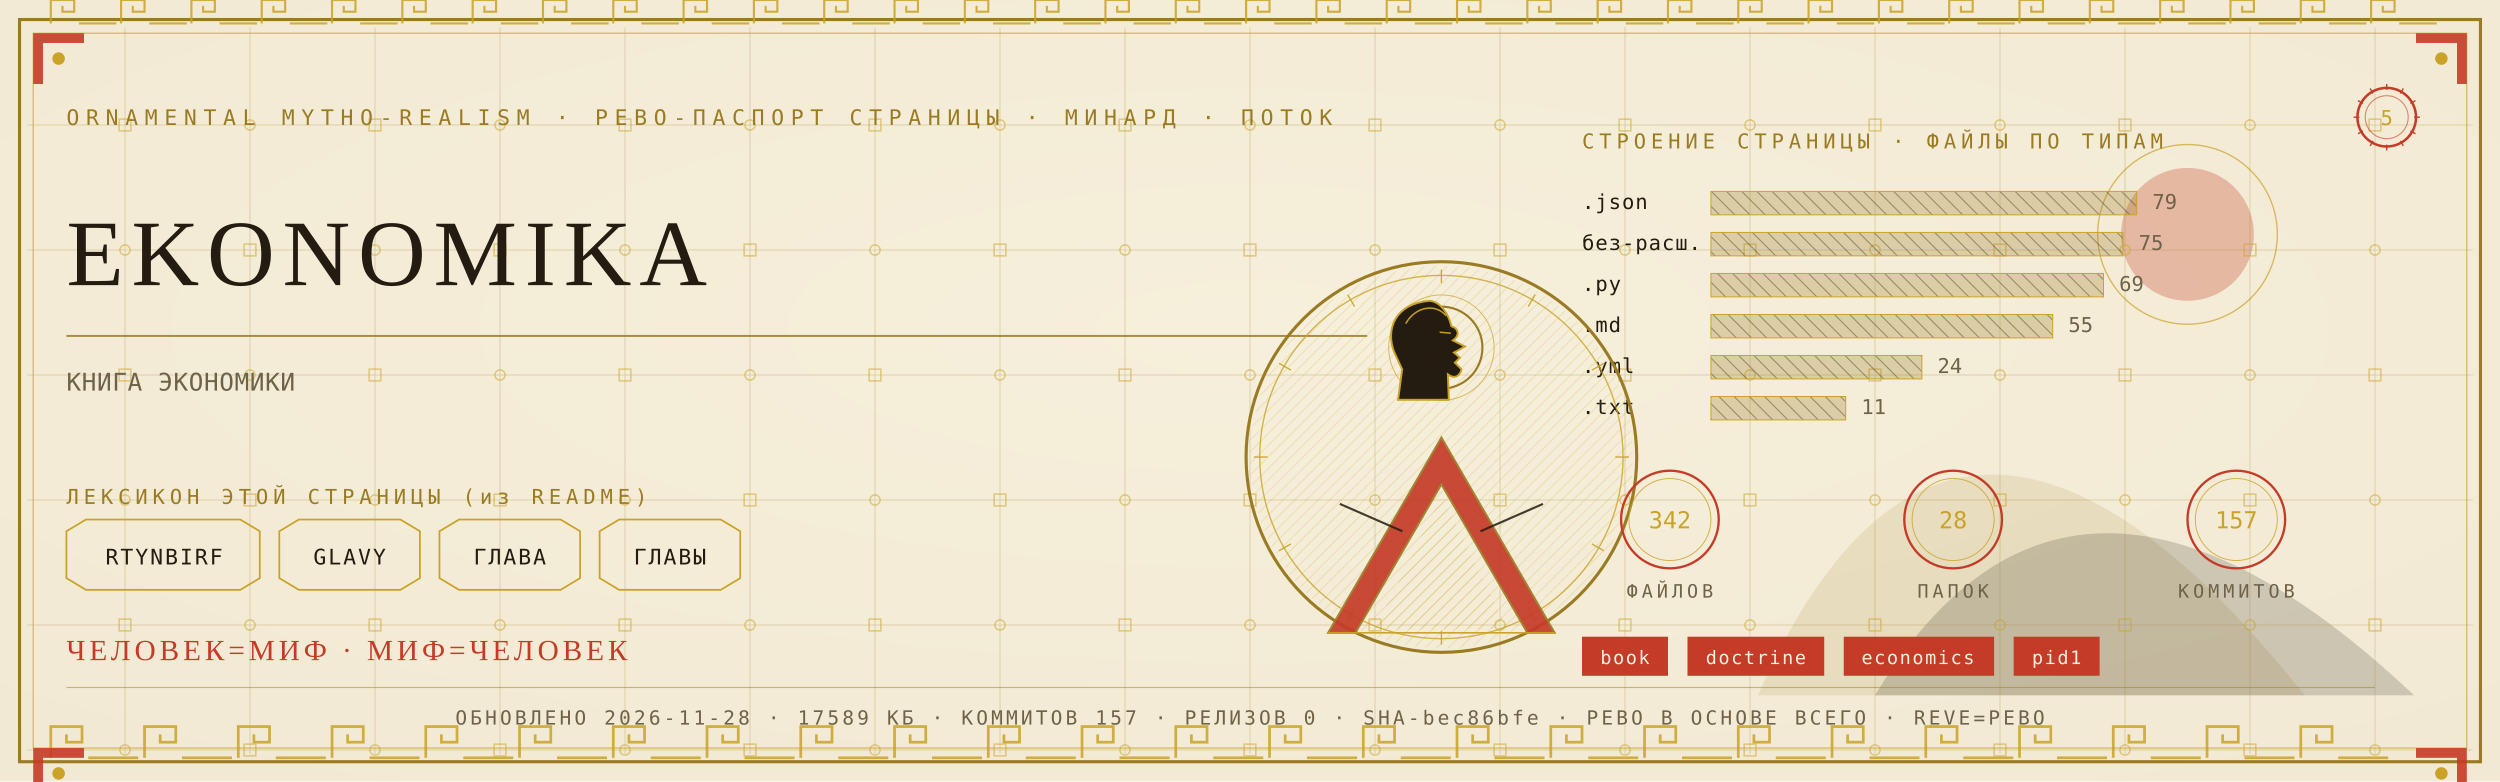
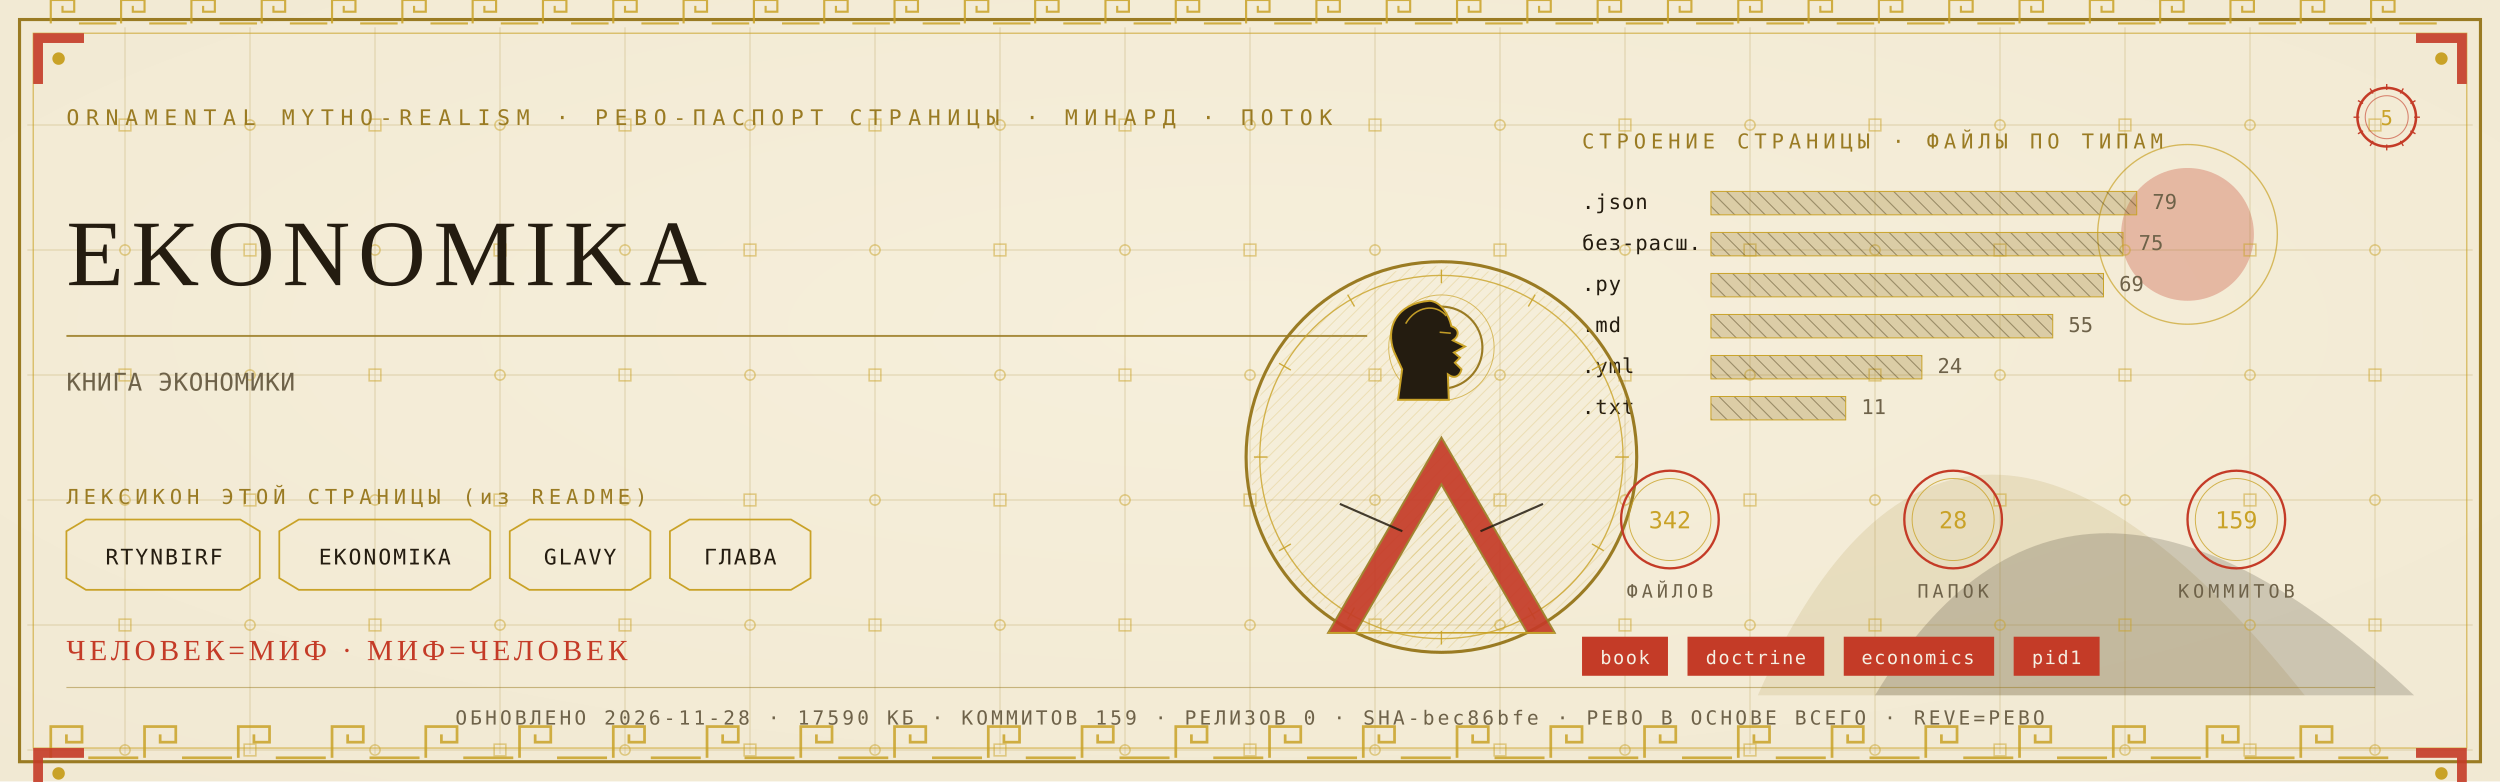
<svg xmlns="http://www.w3.org/2000/svg" viewBox="0 0 1280 400" width="1280" height="400">
  <defs>
    <radialGradient id="rp5" cx="0.5" cy="0.42" r="1.1">
      <stop offset="0" stop-color="#F6EFDC" />
      <stop offset="1" stop-color="#EFE6CF" />
    </radialGradient>
    <pattern id="hatchm" width="4.2" height="4.2" patternUnits="userSpaceOnUse" patternTransform="rotate(45)">
      <rect width="4.2" height="4.2" fill="none" />
      <line x1="0" y1="0" x2="0" y2="4.2" stroke="#C9A227" stroke-width="0.5" />
    </pattern>
    <pattern id="hatchv" width="5.5" height="5.5" patternUnits="userSpaceOnUse" patternTransform="rotate(-45)">
      <rect width="5.5" height="5.5" fill="none" />
      <line x1="0" y1="0" x2="0" y2="5.5" stroke="#241C10" stroke-width="0.5" />
    </pattern>
  </defs>
  <rect width="1280" height="400" fill="#EFE6CF" />
  <rect width="1280" height="400" fill="url(#rp5)" opacity="0.94" />
  <path d="M 900 356 Q 1000 130 1180 356 Z" fill="#9A7B23" opacity="0.14" />
  <path d="M 960 356 Q 1060 190 1236 356 Z" fill="#241C10" opacity="0.18" />
  <circle cx="1120" cy="120" r="34" fill="#C43B27" opacity="0.30" />
  <circle cx="1120" cy="120" r="46" fill="none" stroke="#C9A227" stroke-width="0.7" opacity="0.7" />
  <g stroke="#9A7B23" stroke-width="0.45" opacity="0.30">
    <line x1="64" y1="14" x2="64" y2="386" />
    <line x1="128" y1="14" x2="128" y2="386" />
    <line x1="192" y1="14" x2="192" y2="386" />
    <line x1="256" y1="14" x2="256" y2="386" />
    <line x1="320" y1="14" x2="320" y2="386" />
    <line x1="384" y1="14" x2="384" y2="386" />
    <line x1="448" y1="14" x2="448" y2="386" />
    <line x1="512" y1="14" x2="512" y2="386" />
    <line x1="576" y1="14" x2="576" y2="386" />
    <line x1="640" y1="14" x2="640" y2="386" />
    <line x1="704" y1="14" x2="704" y2="386" />
    <line x1="768" y1="14" x2="768" y2="386" />
    <line x1="832" y1="14" x2="832" y2="386" />
    <line x1="896" y1="14" x2="896" y2="386" />
    <line x1="960" y1="14" x2="960" y2="386" />
    <line x1="1024" y1="14" x2="1024" y2="386" />
    <line x1="1088" y1="14" x2="1088" y2="386" />
    <line x1="1152" y1="14" x2="1152" y2="386" />
    <line x1="1216" y1="14" x2="1216" y2="386" />
    <line x1="14" y1="64" x2="1266" y2="64" />
    <line x1="14" y1="128" x2="1266" y2="128" />
    <line x1="14" y1="192" x2="1266" y2="192" />
    <line x1="14" y1="256" x2="1266" y2="256" />
    <line x1="14" y1="320" x2="1266" y2="320" />
    <line x1="14" y1="384" x2="1266" y2="384" />
  </g>
  <g fill="none" stroke="#C9A227" stroke-width="0.8" opacity="0.5">
    <rect x="61" y="61" width="6" height="6" />
    <circle cx="64" cy="128" r="2.6" />
    <rect x="61" y="189" width="6" height="6" />
    <circle cx="64" cy="256" r="2.6" />
    <rect x="61" y="317" width="6" height="6" />
    <circle cx="64" cy="384" r="2.6" />
    <circle cx="128" cy="64" r="2.6" />
    <rect x="125" y="125" width="6" height="6" />
    <circle cx="128" cy="192" r="2.6" />
    <rect x="125" y="253" width="6" height="6" />
    <circle cx="128" cy="320" r="2.6" />
    <rect x="125" y="381" width="6" height="6" />
    <rect x="189" y="61" width="6" height="6" />
    <circle cx="192" cy="128" r="2.6" />
    <rect x="189" y="189" width="6" height="6" />
    <circle cx="192" cy="256" r="2.6" />
    <rect x="189" y="317" width="6" height="6" />
    <circle cx="192" cy="384" r="2.6" />
    <circle cx="256" cy="64" r="2.6" />
    <rect x="253" y="125" width="6" height="6" />
    <circle cx="256" cy="192" r="2.6" />
    <rect x="253" y="253" width="6" height="6" />
    <circle cx="256" cy="320" r="2.6" />
    <rect x="253" y="381" width="6" height="6" />
    <rect x="317" y="61" width="6" height="6" />
    <circle cx="320" cy="128" r="2.6" />
    <rect x="317" y="189" width="6" height="6" />
    <circle cx="320" cy="256" r="2.6" />
    <rect x="317" y="317" width="6" height="6" />
    <circle cx="320" cy="384" r="2.6" />
    <circle cx="384" cy="64" r="2.6" />
    <rect x="381" y="125" width="6" height="6" />
    <circle cx="384" cy="192" r="2.6" />
    <rect x="381" y="253" width="6" height="6" />
    <circle cx="384" cy="320" r="2.6" />
    <rect x="381" y="381" width="6" height="6" />
    <rect x="445" y="61" width="6" height="6" />
    <circle cx="448" cy="128" r="2.6" />
    <rect x="445" y="189" width="6" height="6" />
    <circle cx="448" cy="256" r="2.6" />
    <rect x="445" y="317" width="6" height="6" />
    <circle cx="448" cy="384" r="2.6" />
    <circle cx="512" cy="64" r="2.6" />
    <rect x="509" y="125" width="6" height="6" />
    <circle cx="512" cy="192" r="2.6" />
    <rect x="509" y="253" width="6" height="6" />
    <circle cx="512" cy="320" r="2.6" />
    <rect x="509" y="381" width="6" height="6" />
    <rect x="573" y="61" width="6" height="6" />
    <circle cx="576" cy="128" r="2.6" />
    <rect x="573" y="189" width="6" height="6" />
    <circle cx="576" cy="256" r="2.6" />
    <rect x="573" y="317" width="6" height="6" />
    <circle cx="576" cy="384" r="2.6" />
    <circle cx="640" cy="64" r="2.6" />
    <rect x="637" y="125" width="6" height="6" />
    <circle cx="640" cy="192" r="2.6" />
    <rect x="637" y="253" width="6" height="6" />
    <circle cx="640" cy="320" r="2.6" />
    <rect x="637" y="381" width="6" height="6" />
    <rect x="701" y="61" width="6" height="6" />
    <circle cx="704" cy="128" r="2.6" />
    <rect x="701" y="189" width="6" height="6" />
    <circle cx="704" cy="256" r="2.6" />
    <rect x="701" y="317" width="6" height="6" />
    <circle cx="704" cy="384" r="2.6" />
    <circle cx="768" cy="64" r="2.6" />
    <rect x="765" y="125" width="6" height="6" />
    <circle cx="768" cy="192" r="2.6" />
    <rect x="765" y="253" width="6" height="6" />
    <circle cx="768" cy="320" r="2.6" />
    <rect x="765" y="381" width="6" height="6" />
    <rect x="829" y="61" width="6" height="6" />
    <circle cx="832" cy="128" r="2.6" />
    <rect x="829" y="189" width="6" height="6" />
    <circle cx="832" cy="256" r="2.6" />
    <rect x="829" y="317" width="6" height="6" />
    <circle cx="832" cy="384" r="2.6" />
    <circle cx="896" cy="64" r="2.6" />
    <rect x="893" y="125" width="6" height="6" />
    <circle cx="896" cy="192" r="2.6" />
    <rect x="893" y="253" width="6" height="6" />
    <circle cx="896" cy="320" r="2.6" />
    <rect x="893" y="381" width="6" height="6" />
    <rect x="957" y="61" width="6" height="6" />
    <circle cx="960" cy="128" r="2.6" />
    <rect x="957" y="189" width="6" height="6" />
    <circle cx="960" cy="256" r="2.6" />
    <rect x="957" y="317" width="6" height="6" />
    <circle cx="960" cy="384" r="2.6" />
    <circle cx="1024" cy="64" r="2.6" />
    <rect x="1021" y="125" width="6" height="6" />
    <circle cx="1024" cy="192" r="2.6" />
    <rect x="1021" y="253" width="6" height="6" />
    <circle cx="1024" cy="320" r="2.6" />
    <rect x="1021" y="381" width="6" height="6" />
    <rect x="1085" y="61" width="6" height="6" />
    <circle cx="1088" cy="128" r="2.6" />
    <rect x="1085" y="189" width="6" height="6" />
    <circle cx="1088" cy="256" r="2.6" />
    <rect x="1085" y="317" width="6" height="6" />
    <circle cx="1088" cy="384" r="2.6" />
    <circle cx="1152" cy="64" r="2.6" />
    <rect x="1149" y="125" width="6" height="6" />
    <circle cx="1152" cy="192" r="2.6" />
    <rect x="1149" y="253" width="6" height="6" />
    <circle cx="1152" cy="320" r="2.6" />
    <rect x="1149" y="381" width="6" height="6" />
    <rect x="1213" y="61" width="6" height="6" />
    <circle cx="1216" cy="128" r="2.6" />
    <rect x="1213" y="189" width="6" height="6" />
    <circle cx="1216" cy="256" r="2.6" />
    <rect x="1213" y="317" width="6" height="6" />
    <circle cx="1216" cy="384" r="2.6" />
  </g>
  <rect x="10" y="10" width="1260" height="380" fill="none" stroke="#9A7B23" stroke-width="1.6" />
  <rect x="17" y="17" width="1246" height="366" fill="none" stroke="#C9A227" stroke-width="0.6" opacity="0.75" />
  <g fill="none" stroke="#C9A227" stroke-width="1.4" opacity="0.85">
    <path d="M 26 388 L 26 372 L 42 372 L 42 380.0 L 34.0 380.0 L 34.0 376.0" />
    <line x1="45.2" y1="388" x2="70.8" y2="388" />
    <path d="M 74 388 L 74 372 L 90 372 L 90 380.0 L 82.0 380.0 L 82.0 376.0" />
    <line x1="93.2" y1="388" x2="118.8" y2="388" />
    <path d="M 122 388 L 122 372 L 138 372 L 138 380.0 L 130.0 380.0 L 130.0 376.0" />
    <line x1="141.2" y1="388" x2="166.8" y2="388" />
    <path d="M 170 388 L 170 372 L 186 372 L 186 380.0 L 178.0 380.0 L 178.0 376.0" />
    <line x1="189.2" y1="388" x2="214.8" y2="388" />
    <path d="M 218 388 L 218 372 L 234 372 L 234 380.0 L 226.0 380.0 L 226.0 376.0" />
    <line x1="237.2" y1="388" x2="262.8" y2="388" />
    <path d="M 266 388 L 266 372 L 282 372 L 282 380.0 L 274.0 380.0 L 274.0 376.0" />
    <line x1="285.2" y1="388" x2="310.8" y2="388" />
    <path d="M 314 388 L 314 372 L 330 372 L 330 380.0 L 322.0 380.0 L 322.0 376.0" />
    <line x1="333.2" y1="388" x2="358.8" y2="388" />
    <path d="M 362 388 L 362 372 L 378 372 L 378 380.0 L 370.0 380.0 L 370.0 376.0" />
    <line x1="381.2" y1="388" x2="406.8" y2="388" />
    <path d="M 410 388 L 410 372 L 426 372 L 426 380.0 L 418.0 380.0 L 418.0 376.0" />
    <line x1="429.2" y1="388" x2="454.8" y2="388" />
    <path d="M 458 388 L 458 372 L 474 372 L 474 380.0 L 466.0 380.0 L 466.0 376.0" />
    <line x1="477.2" y1="388" x2="502.8" y2="388" />
    <path d="M 506 388 L 506 372 L 522 372 L 522 380.0 L 514.0 380.0 L 514.0 376.0" />
    <line x1="525.2" y1="388" x2="550.8" y2="388" />
    <path d="M 554 388 L 554 372 L 570 372 L 570 380.0 L 562.0 380.0 L 562.0 376.0" />
    <line x1="573.2" y1="388" x2="598.8" y2="388" />
    <path d="M 602 388 L 602 372 L 618 372 L 618 380.0 L 610.0 380.0 L 610.0 376.0" />
    <line x1="621.2" y1="388" x2="646.8" y2="388" />
    <path d="M 650 388 L 650 372 L 666 372 L 666 380.0 L 658.0 380.0 L 658.0 376.0" />
    <line x1="669.2" y1="388" x2="694.8" y2="388" />
    <path d="M 698 388 L 698 372 L 714 372 L 714 380.0 L 706.0 380.0 L 706.0 376.0" />
    <line x1="717.2" y1="388" x2="742.8" y2="388" />
    <path d="M 746 388 L 746 372 L 762 372 L 762 380.0 L 754.0 380.0 L 754.0 376.0" />
    <line x1="765.2" y1="388" x2="790.8" y2="388" />
    <path d="M 794 388 L 794 372 L 810 372 L 810 380.0 L 802.0 380.0 L 802.0 376.0" />
    <line x1="813.2" y1="388" x2="838.8" y2="388" />
    <path d="M 842 388 L 842 372 L 858 372 L 858 380.0 L 850.0 380.0 L 850.0 376.0" />
    <line x1="861.2" y1="388" x2="886.8" y2="388" />
    <path d="M 890 388 L 890 372 L 906 372 L 906 380.0 L 898.0 380.0 L 898.0 376.0" />
    <line x1="909.2" y1="388" x2="934.8" y2="388" />
    <path d="M 938 388 L 938 372 L 954 372 L 954 380.0 L 946.0 380.0 L 946.0 376.0" />
    <line x1="957.2" y1="388" x2="982.8" y2="388" />
    <path d="M 986 388 L 986 372 L 1002 372 L 1002 380.0 L 994.0 380.0 L 994.0 376.0" />
    <line x1="1005.2" y1="388" x2="1030.8" y2="388" />
    <path d="M 1034 388 L 1034 372 L 1050 372 L 1050 380.0 L 1042.0 380.0 L 1042.0 376.0" />
    <line x1="1053.2" y1="388" x2="1078.8" y2="388" />
    <path d="M 1082 388 L 1082 372 L 1098 372 L 1098 380.0 L 1090.0 380.0 L 1090.0 376.0" />
    <line x1="1101.2" y1="388" x2="1126.8" y2="388" />
    <path d="M 1130 388 L 1130 372 L 1146 372 L 1146 380.0 L 1138.0 380.0 L 1138.0 376.0" />
    <line x1="1149.2" y1="388" x2="1174.8" y2="388" />
    <path d="M 1178 388 L 1178 372 L 1194 372 L 1194 380.0 L 1186.0 380.0 L 1186.0 376.0" />
    <line x1="1197.2" y1="388" x2="1222.8" y2="388" />
  </g>
  <g fill="none" stroke="#C9A227" stroke-width="1.1" opacity="0.85">
    <path d="M 26 12 L 26 0 L 38 0 L 38 6.0 L 32.0 6.0 L 32.0 3.0" />
    <line x1="40.4" y1="12" x2="59.6" y2="12" />
    <path d="M 62 12 L 62 0 L 74 0 L 74 6.0 L 68.0 6.0 L 68.0 3.0" />
    <line x1="76.4" y1="12" x2="95.6" y2="12" />
    <path d="M 98 12 L 98 0 L 110 0 L 110 6.0 L 104.0 6.0 L 104.0 3.0" />
    <line x1="112.4" y1="12" x2="131.6" y2="12" />
    <path d="M 134 12 L 134 0 L 146 0 L 146 6.0 L 140.0 6.0 L 140.0 3.0" />
    <line x1="148.4" y1="12" x2="167.6" y2="12" />
    <path d="M 170 12 L 170 0 L 182 0 L 182 6.0 L 176.0 6.0 L 176.0 3.0" />
    <line x1="184.4" y1="12" x2="203.6" y2="12" />
    <path d="M 206 12 L 206 0 L 218 0 L 218 6.0 L 212.0 6.0 L 212.0 3.0" />
    <line x1="220.4" y1="12" x2="239.6" y2="12" />
    <path d="M 242 12 L 242 0 L 254 0 L 254 6.0 L 248.0 6.0 L 248.0 3.0" />
    <line x1="256.4" y1="12" x2="275.6" y2="12" />
    <path d="M 278 12 L 278 0 L 290 0 L 290 6.0 L 284.0 6.0 L 284.0 3.0" />
    <line x1="292.4" y1="12" x2="311.6" y2="12" />
    <path d="M 314 12 L 314 0 L 326 0 L 326 6.0 L 320.0 6.0 L 320.0 3.0" />
    <line x1="328.4" y1="12" x2="347.6" y2="12" />
    <path d="M 350 12 L 350 0 L 362 0 L 362 6.0 L 356.0 6.0 L 356.0 3.0" />
    <line x1="364.4" y1="12" x2="383.6" y2="12" />
    <path d="M 386 12 L 386 0 L 398 0 L 398 6.0 L 392.0 6.0 L 392.0 3.0" />
    <line x1="400.4" y1="12" x2="419.6" y2="12" />
    <path d="M 422 12 L 422 0 L 434 0 L 434 6.0 L 428.0 6.0 L 428.0 3.0" />
    <line x1="436.4" y1="12" x2="455.6" y2="12" />
    <path d="M 458 12 L 458 0 L 470 0 L 470 6.0 L 464.0 6.0 L 464.0 3.0" />
    <line x1="472.4" y1="12" x2="491.6" y2="12" />
    <path d="M 494 12 L 494 0 L 506 0 L 506 6.0 L 500.0 6.0 L 500.0 3.0" />
    <line x1="508.4" y1="12" x2="527.6" y2="12" />
    <path d="M 530 12 L 530 0 L 542 0 L 542 6.0 L 536.0 6.0 L 536.0 3.0" />
    <line x1="544.4" y1="12" x2="563.6" y2="12" />
    <path d="M 566 12 L 566 0 L 578 0 L 578 6.0 L 572.0 6.0 L 572.0 3.0" />
    <line x1="580.4" y1="12" x2="599.6" y2="12" />
    <path d="M 602 12 L 602 0 L 614 0 L 614 6.0 L 608.0 6.0 L 608.0 3.0" />
    <line x1="616.4" y1="12" x2="635.6" y2="12" />
    <path d="M 638 12 L 638 0 L 650 0 L 650 6.0 L 644.0 6.0 L 644.0 3.0" />
    <line x1="652.4" y1="12" x2="671.6" y2="12" />
    <path d="M 674 12 L 674 0 L 686 0 L 686 6.0 L 680.0 6.0 L 680.0 3.0" />
    <line x1="688.4" y1="12" x2="707.6" y2="12" />
    <path d="M 710 12 L 710 0 L 722 0 L 722 6.0 L 716.0 6.0 L 716.0 3.0" />
    <line x1="724.4" y1="12" x2="743.6" y2="12" />
    <path d="M 746 12 L 746 0 L 758 0 L 758 6.0 L 752.0 6.0 L 752.0 3.0" />
    <line x1="760.4" y1="12" x2="779.6" y2="12" />
    <path d="M 782 12 L 782 0 L 794 0 L 794 6.0 L 788.0 6.0 L 788.0 3.0" />
    <line x1="796.4" y1="12" x2="815.6" y2="12" />
    <path d="M 818 12 L 818 0 L 830 0 L 830 6.0 L 824.0 6.0 L 824.0 3.0" />
    <line x1="832.4" y1="12" x2="851.6" y2="12" />
    <path d="M 854 12 L 854 0 L 866 0 L 866 6.0 L 860.0 6.0 L 860.0 3.0" />
    <line x1="868.4" y1="12" x2="887.6" y2="12" />
    <path d="M 890 12 L 890 0 L 902 0 L 902 6.0 L 896.0 6.0 L 896.0 3.0" />
    <line x1="904.4" y1="12" x2="923.6" y2="12" />
    <path d="M 926 12 L 926 0 L 938 0 L 938 6.0 L 932.0 6.0 L 932.0 3.0" />
    <line x1="940.4" y1="12" x2="959.6" y2="12" />
    <path d="M 962 12 L 962 0 L 974 0 L 974 6.0 L 968.0 6.0 L 968.0 3.0" />
    <line x1="976.4" y1="12" x2="995.6" y2="12" />
    <path d="M 998 12 L 998 0 L 1010 0 L 1010 6.0 L 1004.0 6.0 L 1004.0 3.0" />
    <line x1="1012.4" y1="12" x2="1031.6" y2="12" />
    <path d="M 1034 12 L 1034 0 L 1046 0 L 1046 6.0 L 1040.0 6.0 L 1040.0 3.0" />
    <line x1="1048.4" y1="12" x2="1067.6" y2="12" />
    <path d="M 1070 12 L 1070 0 L 1082 0 L 1082 6.0 L 1076.0 6.0 L 1076.0 3.0" />
    <line x1="1084.4" y1="12" x2="1103.6" y2="12" />
    <path d="M 1106 12 L 1106 0 L 1118 0 L 1118 6.0 L 1112.0 6.0 L 1112.0 3.0" />
    <line x1="1120.4" y1="12" x2="1139.6" y2="12" />
    <path d="M 1142 12 L 1142 0 L 1154 0 L 1154 6.0 L 1148.0 6.0 L 1148.0 3.0" />
    <line x1="1156.4" y1="12" x2="1175.6" y2="12" />
    <path d="M 1178 12 L 1178 0 L 1190 0 L 1190 6.0 L 1184.0 6.0 L 1184.0 3.0" />
    <line x1="1192.4" y1="12" x2="1211.6" y2="12" />
    <path d="M 1214 12 L 1214 0 L 1226 0 L 1226 6.0 L 1220.0 6.0 L 1220.0 3.0" />
    <line x1="1228.4" y1="12" x2="1247.6" y2="12" />
  </g>
  <g transform="translate(17,17) scale(1,1)">
    <path d="M 0 0 L 26 0 L 26 5 L 5 5 L 5 26 L 0 26 Z" fill="#C43B27" opacity="0.9" />
    <circle cx="13" cy="13" r="3.2" fill="#C9A227" />
  </g>
  <g transform="translate(1263,17) scale(-1,1)">
    <path d="M 0 0 L 26 0 L 26 5 L 5 5 L 5 26 L 0 26 Z" fill="#C43B27" opacity="0.9" />
    <circle cx="13" cy="13" r="3.2" fill="#C9A227" />
  </g>
  <g transform="translate(17,383) scale(1,1)">
    <path d="M 0 0 L 26 0 L 26 5 L 5 5 L 5 26 L 0 26 Z" fill="#C43B27" opacity="0.9" />
    <circle cx="13" cy="13" r="3.2" fill="#C9A227" />
  </g>
  <g transform="translate(1263,383) scale(-1,1)">
    <path d="M 0 0 L 26 0 L 26 5 L 5 5 L 5 26 L 0 26 Z" fill="#C43B27" opacity="0.9" />
    <circle cx="13" cy="13" r="3.2" fill="#C9A227" />
  </g>
  <text x="34" y="64" font-family="'Cascadia Mono', ui-monospace, Consolas, monospace" font-size="11" fill="#9A7B23" letter-spacing="3.4">ORNAMENTAL MYTHO-REALISM · РЕВО-ПАСПОРТ СТРАНИЦЫ · МИНАРД · ПОТОК</text>
  <g transform="translate(1222,60)">
    <circle r="15" fill="none" stroke="#C43B27" stroke-width="1.3" />
    <circle r="11" fill="none" stroke="#C43B27" stroke-width="0.55" opacity="0.6" />
    <text y="4" text-anchor="middle" font-family="'Cascadia Mono', ui-monospace, Consolas, monospace" font-size="10.5" fill="#C9A227">5</text>
    <g stroke="#C43B27" stroke-width="0.7">
      <line x1="0" y1="-17" x2="0" y2="-14" transform="rotate(0)" />
      <line x1="0" y1="-17" x2="0" y2="-14" transform="rotate(30)" />
      <line x1="0" y1="-17" x2="0" y2="-14" transform="rotate(60)" />
      <line x1="0" y1="-17" x2="0" y2="-14" transform="rotate(90)" />
      <line x1="0" y1="-17" x2="0" y2="-14" transform="rotate(120)" />
      <line x1="0" y1="-17" x2="0" y2="-14" transform="rotate(150)" />
      <line x1="0" y1="-17" x2="0" y2="-14" transform="rotate(180)" />
      <line x1="0" y1="-17" x2="0" y2="-14" transform="rotate(210)" />
      <line x1="0" y1="-17" x2="0" y2="-14" transform="rotate(240)" />
      <line x1="0" y1="-17" x2="0" y2="-14" transform="rotate(270)" />
      <line x1="0" y1="-17" x2="0" y2="-14" transform="rotate(300)" />
      <line x1="0" y1="-17" x2="0" y2="-14" transform="rotate(330)" />
    </g>
  </g>
  <text x="34" y="146" font-family="Georgia, 'Times New Roman', serif" font-size="48.0" fill="#241C10" letter-spacing="4">EKONOMIKA</text>
  <line x1="34" y1="172" x2="700" y2="172" stroke="#9A7B23" stroke-width="1" opacity="0.85" />
  <text x="34" y="200" font-family="'Cascadia Mono', ui-monospace, Consolas, monospace" font-size="12.5" fill="#6E6249" letter-spacing="0.3">КНИГА ЭКОНОМИКИ</text>
  <text x="34" y="258" font-family="'Cascadia Mono', ui-monospace, Consolas, monospace" font-size="10.5" fill="#9A7B23" letter-spacing="2.5">ЛЕКСИКОН ЭТОЙ СТРАНИЦЫ (из README)</text>
  <path d="M 34 272 L 44 266 L 123 266 L 133 272 L 133 296 L 123 302 L 44 302 L 34 296 Z" fill="none" stroke="#C9A227" stroke-width="0.9" />
  <text x="84" y="289" text-anchor="middle" font-family="'Cascadia Mono', ui-monospace, Consolas, monospace" font-size="11" fill="#241C10" letter-spacing="1">RTYNBIRF</text>
-   <path d="M 143 272 L 153 266 L 205 266 L 215 272 L 215 296 L 205 302 L 153 302 L 143 296 Z" fill="none" stroke="#C9A227" stroke-width="0.9" />
-   <text x="179" y="289" text-anchor="middle" font-family="'Cascadia Mono', ui-monospace, Consolas, monospace" font-size="11" fill="#241C10" letter-spacing="1">GLAVY</text>
-   <path d="M 225 272 L 235 266 L 287 266 L 297 272 L 297 296 L 287 302 L 235 302 L 225 296 Z" fill="none" stroke="#C9A227" stroke-width="0.9" />
-   <text x="261" y="289" text-anchor="middle" font-family="'Cascadia Mono', ui-monospace, Consolas, monospace" font-size="11" fill="#241C10" letter-spacing="1">ГЛАВА</text>
-   <path d="M 307 272 L 317 266 L 369 266 L 379 272 L 379 296 L 369 302 L 317 302 L 307 296 Z" fill="none" stroke="#C9A227" stroke-width="0.9" />
-   <text x="343" y="289" text-anchor="middle" font-family="'Cascadia Mono', ui-monospace, Consolas, monospace" font-size="11" fill="#241C10" letter-spacing="1">ГЛАВЫ</text>
+   <path d="M 143 272 L 153 266 L 241 266 L 251 272 L 251 296 L 241 302 L 153 302 L 143 296 Z" fill="none" stroke="#C9A227" stroke-width="0.9" />
+   <text x="197" y="289" text-anchor="middle" font-family="'Cascadia Mono', ui-monospace, Consolas, monospace" font-size="11" fill="#241C10" letter-spacing="1">EKONOMIKA</text>
+   <path d="M 261 272 L 271 266 L 323 266 L 333 272 L 333 296 L 323 302 L 271 302 L 261 296 Z" fill="none" stroke="#C9A227" stroke-width="0.9" />
+   <text x="297" y="289" text-anchor="middle" font-family="'Cascadia Mono', ui-monospace, Consolas, monospace" font-size="11" fill="#241C10" letter-spacing="1">GLAVY</text>
+   <path d="M 343 272 L 353 266 L 405 266 L 415 272 L 415 296 L 405 302 L 353 302 L 343 296 Z" fill="none" stroke="#C9A227" stroke-width="0.9" />
+   <text x="379" y="289" text-anchor="middle" font-family="'Cascadia Mono', ui-monospace, Consolas, monospace" font-size="11" fill="#241C10" letter-spacing="1">ГЛАВА</text>
  <text x="810" y="76" font-family="'Cascadia Mono', ui-monospace, Consolas, monospace" font-size="10.5" fill="#9A7B23" letter-spacing="2.5">СТРОЕНИЕ СТРАНИЦЫ · ФАЙЛЫ ПО ТИПАМ</text>
  <text x="810" y="107" font-family="'Cascadia Mono', ui-monospace, Consolas, monospace" font-size="10.5" fill="#241C10" letter-spacing="0.5">.json</text>
  <rect x="876" y="98" width="218" height="12" fill="url(#hatchv)" opacity="0.9" />
  <rect x="876" y="98" width="218" height="12" fill="#9A7B23" opacity="0.28" />
  <rect x="876" y="98" width="218" height="12" fill="none" stroke="#C9A227" stroke-width="0.5" />
  <text x="1102" y="107" font-family="'Cascadia Mono', ui-monospace, Consolas, monospace" font-size="10.5" fill="#6E6249">79</text>
  <text x="810" y="128" font-family="'Cascadia Mono', ui-monospace, Consolas, monospace" font-size="10.5" fill="#241C10" letter-spacing="0.5">без-расш.</text>
  <rect x="876" y="119" width="211" height="12" fill="url(#hatchv)" opacity="0.9" />
  <rect x="876" y="119" width="211" height="12" fill="#9A7B23" opacity="0.28" />
  <rect x="876" y="119" width="211" height="12" fill="none" stroke="#C9A227" stroke-width="0.5" />
  <text x="1095" y="128" font-family="'Cascadia Mono', ui-monospace, Consolas, monospace" font-size="10.5" fill="#6E6249">75</text>
  <text x="810" y="149" font-family="'Cascadia Mono', ui-monospace, Consolas, monospace" font-size="10.5" fill="#241C10" letter-spacing="0.5">.py</text>
  <rect x="876" y="140" width="201" height="12" fill="url(#hatchv)" opacity="0.9" />
  <rect x="876" y="140" width="201" height="12" fill="#9A7B23" opacity="0.28" />
  <rect x="876" y="140" width="201" height="12" fill="none" stroke="#C9A227" stroke-width="0.5" />
  <text x="1085" y="149" font-family="'Cascadia Mono', ui-monospace, Consolas, monospace" font-size="10.5" fill="#6E6249">69</text>
  <text x="810" y="170" font-family="'Cascadia Mono', ui-monospace, Consolas, monospace" font-size="10.5" fill="#241C10" letter-spacing="0.5">.md</text>
  <rect x="876" y="161" width="175" height="12" fill="url(#hatchv)" opacity="0.9" />
  <rect x="876" y="161" width="175" height="12" fill="#9A7B23" opacity="0.28" />
  <rect x="876" y="161" width="175" height="12" fill="none" stroke="#C9A227" stroke-width="0.5" />
  <text x="1059" y="170" font-family="'Cascadia Mono', ui-monospace, Consolas, monospace" font-size="10.5" fill="#6E6249">55</text>
  <text x="810" y="191" font-family="'Cascadia Mono', ui-monospace, Consolas, monospace" font-size="10.5" fill="#241C10" letter-spacing="0.5">.yml</text>
  <rect x="876" y="182" width="108" height="12" fill="url(#hatchv)" opacity="0.9" />
  <rect x="876" y="182" width="108" height="12" fill="#9A7B23" opacity="0.28" />
  <rect x="876" y="182" width="108" height="12" fill="none" stroke="#C9A227" stroke-width="0.5" />
  <text x="992" y="191" font-family="'Cascadia Mono', ui-monospace, Consolas, monospace" font-size="10.5" fill="#6E6249">24</text>
  <text x="810" y="212" font-family="'Cascadia Mono', ui-monospace, Consolas, monospace" font-size="10.5" fill="#241C10" letter-spacing="0.5">.txt</text>
  <rect x="876" y="203" width="69" height="12" fill="url(#hatchv)" opacity="0.9" />
  <rect x="876" y="203" width="69" height="12" fill="#9A7B23" opacity="0.28" />
  <rect x="876" y="203" width="69" height="12" fill="none" stroke="#C9A227" stroke-width="0.5" />
  <text x="953" y="212" font-family="'Cascadia Mono', ui-monospace, Consolas, monospace" font-size="10.5" fill="#6E6249">11</text>
  <g transform="translate(738,234)">
    <circle r="100" fill="none" stroke="#9A7B23" stroke-width="1.6" />
    <circle r="93" fill="none" stroke="#C9A227" stroke-width="0.7" opacity="0.8" />
    <circle r="98" fill="url(#hatchm)" opacity="0.4" />
    <g stroke="#C9A227" stroke-width="0.7" opacity="0.9">
      <line x1="0" y1="-96" x2="0" y2="-89" transform="rotate(0)" />
      <line x1="0" y1="-96" x2="0" y2="-89" transform="rotate(30)" />
      <line x1="0" y1="-96" x2="0" y2="-89" transform="rotate(60)" />
      <line x1="0" y1="-96" x2="0" y2="-89" transform="rotate(90)" />
      <line x1="0" y1="-96" x2="0" y2="-89" transform="rotate(120)" />
      <line x1="0" y1="-96" x2="0" y2="-89" transform="rotate(150)" />
      <line x1="0" y1="-96" x2="0" y2="-89" transform="rotate(180)" />
      <line x1="0" y1="-96" x2="0" y2="-89" transform="rotate(210)" />
      <line x1="0" y1="-96" x2="0" y2="-89" transform="rotate(240)" />
      <line x1="0" y1="-96" x2="0" y2="-89" transform="rotate(270)" />
      <line x1="0" y1="-96" x2="0" y2="-89" transform="rotate(300)" />
      <line x1="0" y1="-96" x2="0" y2="-89" transform="rotate(330)" />
    </g>
    <circle cy="-56" r="21" fill="none" stroke="#9A7B23" stroke-width="1.1" />
    <circle cy="-56" r="27" fill="none" stroke="#C9A227" stroke-width="0.5" opacity="0.7" />
    <path d="M -6.0 -80.0 C -23.5 -78.7 -28.7 -65.7 -24.3 -54.0 L -20.1 -44.9 L -22.2 -29.3 L 3.8 -29.3 L 3.3 -42.3 C 6.9 -39.7 9.5 -41.5 10.3 -44.9 L 6.9 -48.3 L 9.5 -50.9 L 6.4 -53.5 L 12.1 -56.6 L 5.9 -59.7 C 9.5 -62.3 9.0 -65.7 5.1 -67.0 C 3.8 -72.7 -0.1 -79.5 -6.0 -80.0 Z" fill="#241C10" stroke="#C9A227" stroke-width="1.0" />
    <g fill="none" stroke="#C9A227" stroke-width="0.8" opacity="0.95">
      <path d="M -18.3 -68.3 C -13.1 -77.4 -2.7 -78.7 2.5 -72.2" />
      <path d="M -0.9 -63.9 L 4.8 -63.4" />
    </g>
    <path d="M -58.0 90.0 L 0 -10.0 L 58.0 90.0 L 44.0 90.0 L 0 14.0 L -44.0 90.0 Z" fill="#C43B27" opacity="0.92" stroke="#9A7B23" stroke-width="1.0" />
    <path d="M -34.0 88.0 L 0 20.0 L 34.0 88.0" fill="url(#hatchm)" opacity="0.5" stroke="none" />
    <path d="M -58.0 90.0 L 58.0 90.0" fill="none" stroke="#C9A227" stroke-width="0.8" />
    <path d="M -52.0 24.0 L -20.0 38.0" fill="none" stroke="#241C10" stroke-width="1.1" opacity="0.85" />
    <path d="M 52.0 24.0 L 20.0 38.0" fill="none" stroke="#241C10" stroke-width="1.1" opacity="0.85" />
  </g>
  <g transform="translate(855,266)">
    <circle r="25" fill="none" stroke="#C43B27" stroke-width="1.2" />
    <circle r="21" fill="none" stroke="#C9A227" stroke-width="0.5" opacity="0.8" />
    <text y="4.5" text-anchor="middle" font-family="'Cascadia Mono', ui-monospace, Consolas, monospace" font-size="12" fill="#C9A227">342</text>
    <text y="40" text-anchor="middle" font-family="'Cascadia Mono', ui-monospace, Consolas, monospace" font-size="9.5" fill="#6E6249" letter-spacing="2">ФАЙЛОВ</text>
  </g>
  <g transform="translate(1000,266)">
    <circle r="25" fill="none" stroke="#C43B27" stroke-width="1.2" />
    <circle r="21" fill="none" stroke="#C9A227" stroke-width="0.5" opacity="0.8" />
    <text y="4.5" text-anchor="middle" font-family="'Cascadia Mono', ui-monospace, Consolas, monospace" font-size="12" fill="#C9A227">28</text>
    <text y="40" text-anchor="middle" font-family="'Cascadia Mono', ui-monospace, Consolas, monospace" font-size="9.5" fill="#6E6249" letter-spacing="2">ПАПОК</text>
  </g>
  <g transform="translate(1145,266)">
    <circle r="25" fill="none" stroke="#C43B27" stroke-width="1.2" />
    <circle r="21" fill="none" stroke="#C9A227" stroke-width="0.5" opacity="0.8" />
-     <text y="4.5" text-anchor="middle" font-family="'Cascadia Mono', ui-monospace, Consolas, monospace" font-size="12" fill="#C9A227">157</text>
+     <text y="4.5" text-anchor="middle" font-family="'Cascadia Mono', ui-monospace, Consolas, monospace" font-size="12" fill="#C9A227">159</text>
    <text y="40" text-anchor="middle" font-family="'Cascadia Mono', ui-monospace, Consolas, monospace" font-size="9.5" fill="#6E6249" letter-spacing="2">КОММИТОВ</text>
  </g>
  <rect x="810" y="326" rx="0" width="44" height="20" fill="#C43B27" />
  <text x="832" y="340" text-anchor="middle" font-family="'Cascadia Mono', ui-monospace, Consolas, monospace" font-size="9.5" fill="#F5EFE2" letter-spacing="0.8">book</text>
  <rect x="864" y="326" rx="0" width="70" height="20" fill="#C43B27" />
  <text x="899" y="340" text-anchor="middle" font-family="'Cascadia Mono', ui-monospace, Consolas, monospace" font-size="9.5" fill="#F5EFE2" letter-spacing="0.8">doctrine</text>
  <rect x="944" y="326" rx="0" width="77" height="20" fill="#C43B27" />
  <text x="982" y="340" text-anchor="middle" font-family="'Cascadia Mono', ui-monospace, Consolas, monospace" font-size="9.5" fill="#F5EFE2" letter-spacing="0.8">economics</text>
  <rect x="1031" y="326" rx="0" width="44" height="20" fill="#C43B27" />
  <text x="1053" y="340" text-anchor="middle" font-family="'Cascadia Mono', ui-monospace, Consolas, monospace" font-size="9.5" fill="#F5EFE2" letter-spacing="0.8">pid1</text>
  <text x="34" y="338" font-family="Georgia, 'Times New Roman', serif" font-size="15" fill="#C43B27" letter-spacing="2">ЧЕЛОВЕК=МИФ · МИФ=ЧЕЛОВЕК</text>
  <line x1="34" y1="352" x2="1216" y2="352" stroke="#9A7B23" stroke-width="0.6" opacity="0.5" />
-   <text x="640" y="371" text-anchor="middle" font-family="'Cascadia Mono', ui-monospace, Consolas, monospace" font-size="10" fill="#6E6249" letter-spacing="1.6">ОБНОВЛЕНО 2026-11-28 · 17589 КБ · КОММИТОВ 157 · РЕЛИЗОВ 0 · SHA-bec86bfe · РЕВО В ОСНОВЕ ВСЕГО · REVE=РЕВО</text>
+   <text x="640" y="371" text-anchor="middle" font-family="'Cascadia Mono', ui-monospace, Consolas, monospace" font-size="10" fill="#6E6249" letter-spacing="1.6">ОБНОВЛЕНО 2026-11-28 · 17590 КБ · КОММИТОВ 159 · РЕЛИЗОВ 0 · SHA-bec86bfe · РЕВО В ОСНОВЕ ВСЕГО · REVE=РЕВО</text>
</svg>
